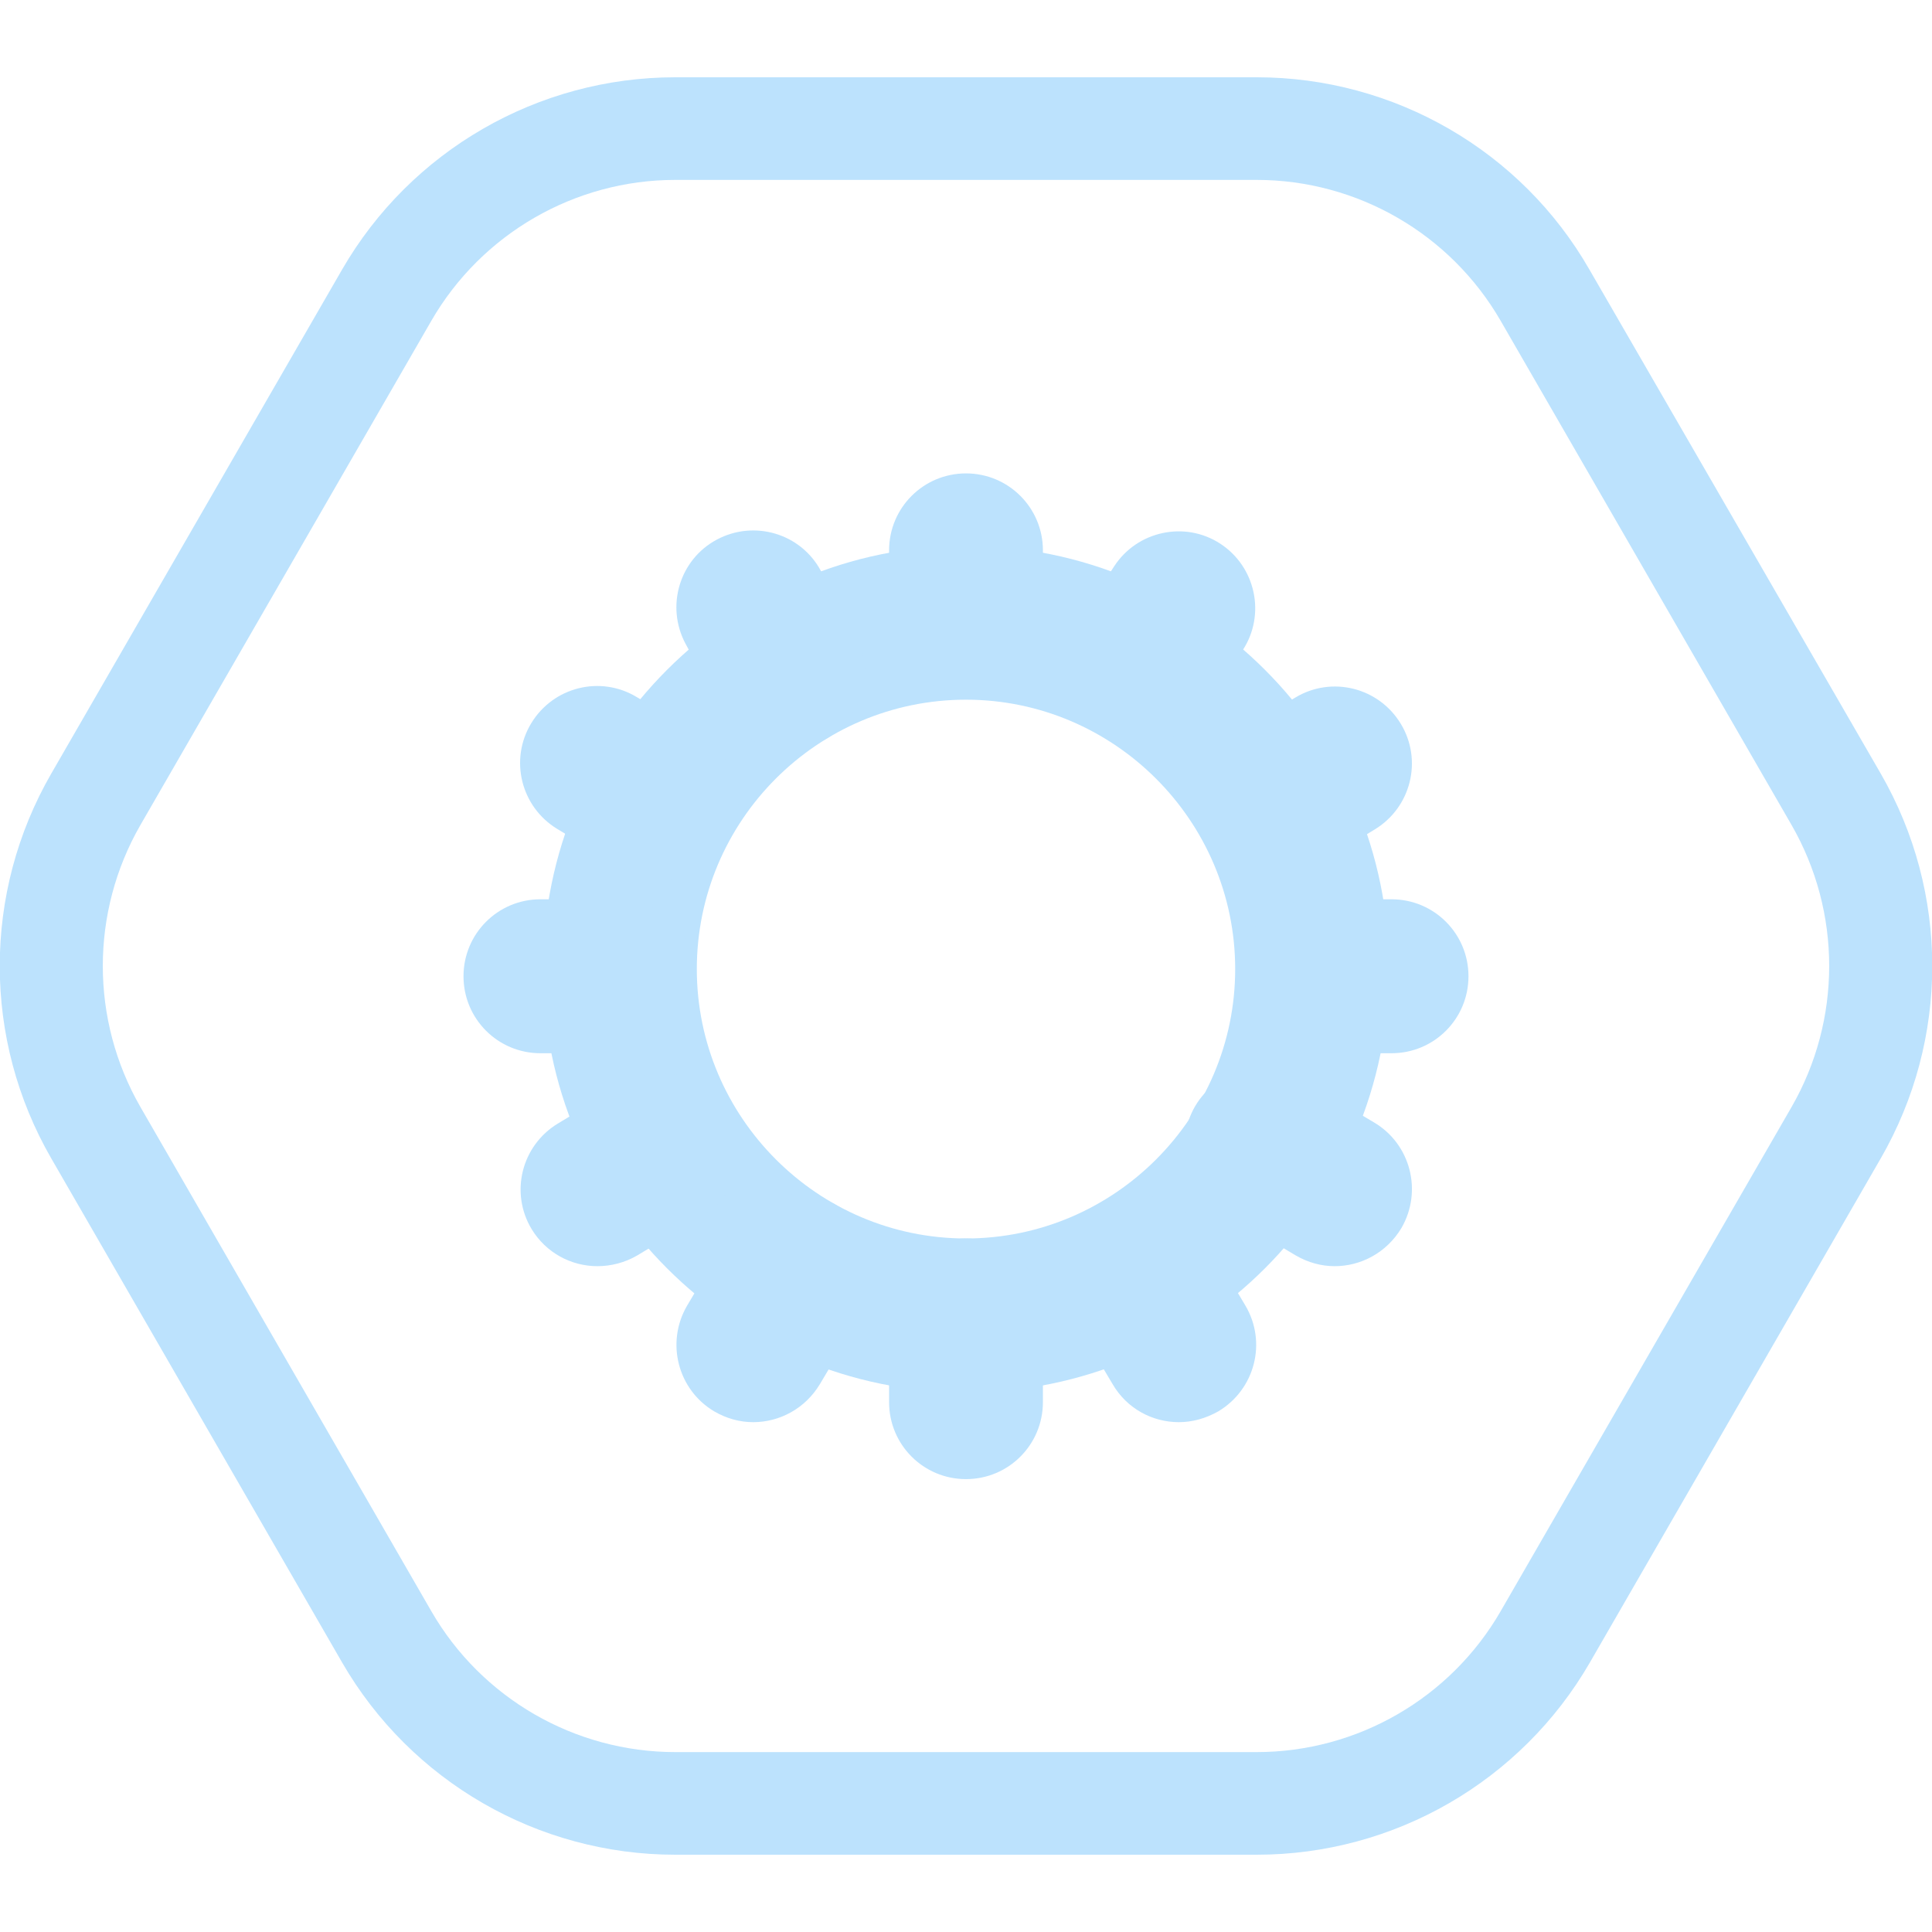
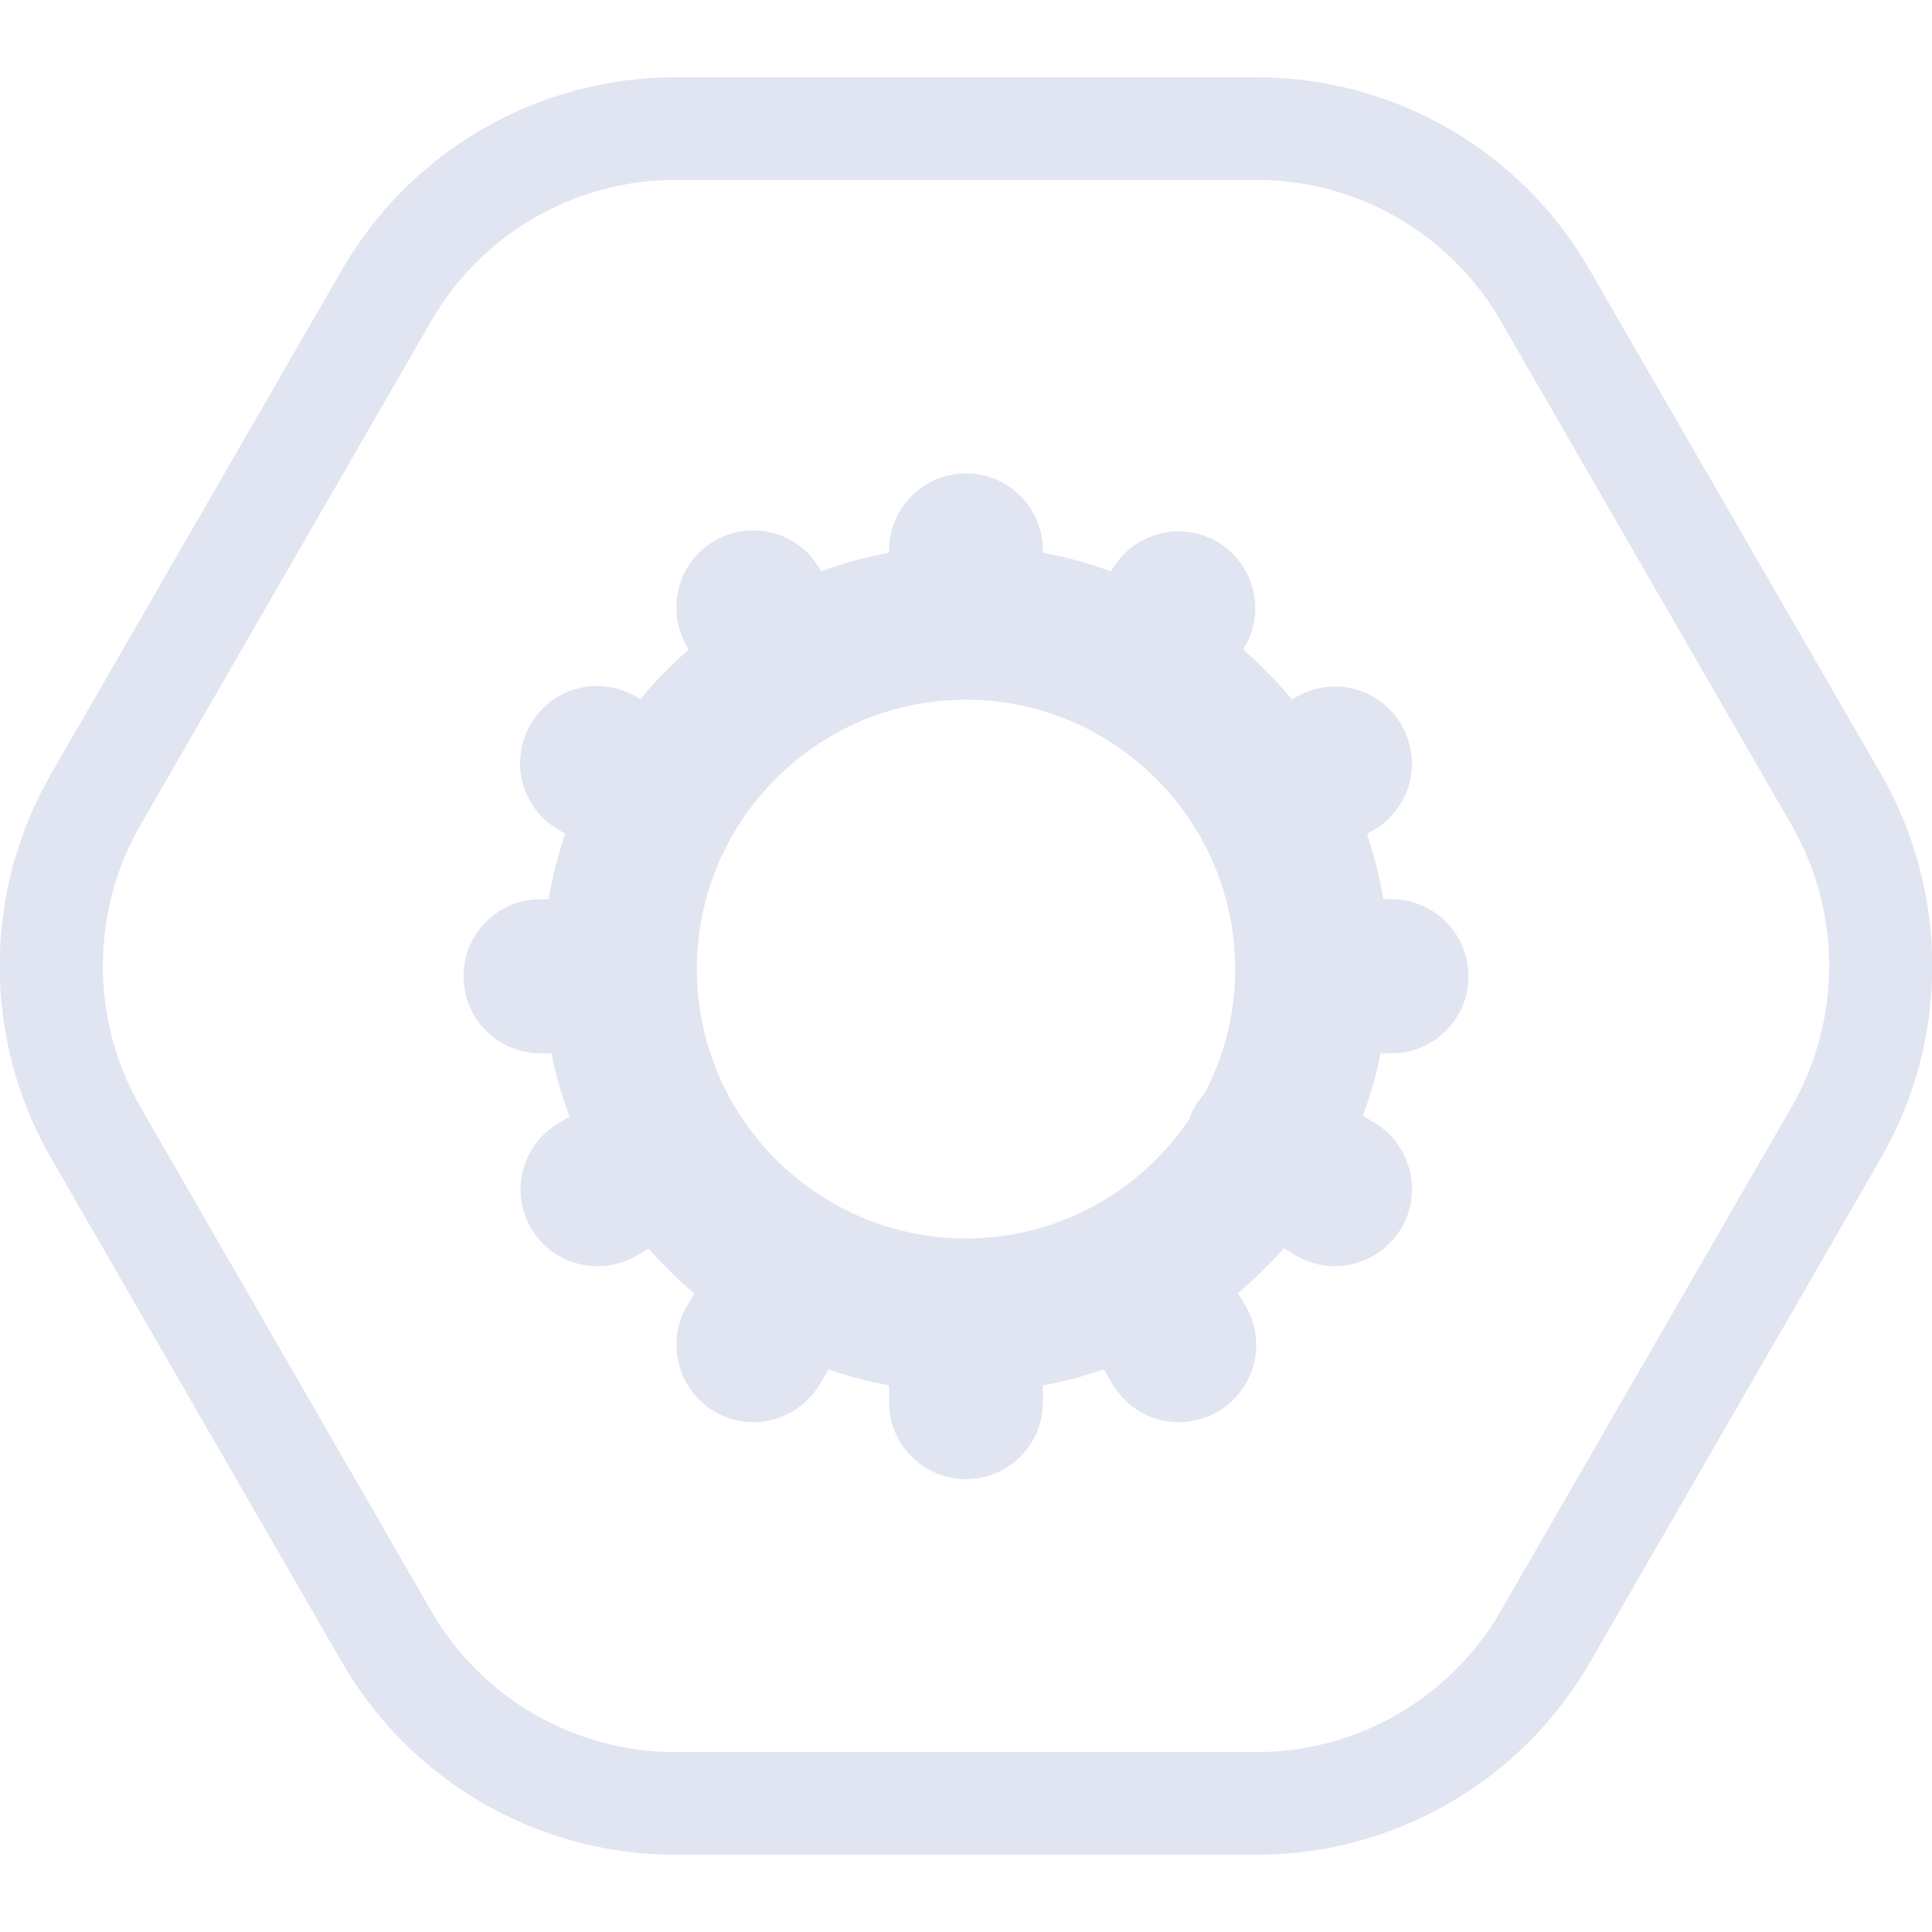
<svg xmlns="http://www.w3.org/2000/svg" width="100" height="100" viewBox="0 0 100 100" fill="none">
  <g clip-path="url(#clip0)">
-     <path d="M65.048 9.312C70.249 9.312 75.079 12.101 77.68 16.616L92.728 42.696C95.329 47.211 95.329 52.789 92.728 57.304L77.68 83.385C75.079 87.9 70.249 90.688 65.048 90.688H34.952C29.75 90.688 24.92 87.9 22.319 83.385L7.272 57.304C4.671 52.789 4.671 47.211 7.272 42.696L22.319 16.616C24.92 12.101 29.75 9.312 34.952 9.312H65.048ZM65.048 4H34.952C27.84 4 21.258 7.798 17.702 13.96L2.654 40.04C-0.902 46.202 -0.902 53.798 2.654 59.96L17.702 86.04C21.258 92.202 27.84 96 34.952 96H65.048C72.16 96 78.742 92.202 82.298 86.04L97.346 59.96C100.902 53.798 100.902 46.202 97.346 40.04L82.272 13.96C78.742 7.798 72.16 4 65.048 4Z" fill="#BCE2FD" />
-     <path d="M50 72.07C37.925 72.07 28.105 62.244 28.105 50.159C28.105 38.075 37.925 28.248 50 28.248C62.075 28.248 71.895 38.075 71.895 50.159C71.895 62.244 62.075 72.07 50 72.07ZM50 36.216C42.304 36.216 36.067 42.484 36.067 50.159C36.067 57.835 42.33 64.103 50 64.103C57.67 64.103 63.933 57.835 63.933 50.159C63.933 42.484 57.67 36.216 50 36.216Z" fill="#BCE2FD" />
-     <path d="M50 35.844C47.797 35.844 46.019 34.065 46.019 31.86V28.487C46.019 26.283 47.797 24.503 50 24.503C52.203 24.503 53.981 26.283 53.981 28.487V31.86C53.981 34.065 52.203 35.844 50 35.844Z" fill="#BCE2FD" />
-     <path d="M58.997 38.553C58.254 38.553 57.511 38.341 56.821 37.916C54.989 36.721 54.459 34.251 55.653 32.418L57.67 29.311C58.864 27.478 61.332 26.947 63.163 28.142C64.995 29.337 65.525 31.807 64.331 33.64L62.314 36.747C61.571 37.916 60.297 38.553 58.997 38.553Z" fill="#BCE2FD" />
-     <path d="M65.738 45.512C64.384 45.512 63.084 44.821 62.341 43.599C61.2 41.714 61.81 39.27 63.694 38.128L67.038 36.11C68.922 34.968 71.364 35.578 72.505 37.464C73.647 39.35 73.036 41.793 71.152 42.935L67.808 44.954C67.144 45.326 66.428 45.512 65.738 45.512Z" fill="#BCE2FD" />
-     <path d="M32.006 54.515H27.972C25.77 54.515 23.991 52.736 23.991 50.531C23.991 48.327 25.77 46.547 27.972 46.547H32.006C34.209 46.547 35.987 48.327 35.987 50.531C35.987 52.736 34.209 54.515 32.006 54.515Z" fill="#BCE2FD" />
-     <path d="M69.082 65.537C68.392 65.537 67.702 65.351 67.065 64.979L63.27 62.722C61.385 61.606 60.748 59.163 61.863 57.251C62.978 55.365 65.419 54.727 67.33 55.843L71.125 58.1C73.01 59.216 73.647 61.659 72.532 63.572C71.762 64.846 70.435 65.537 69.082 65.537Z" fill="#BCE2FD" />
-     <path d="M34.262 45.512C33.572 45.512 32.856 45.326 32.192 44.927L28.848 42.909C26.964 41.767 26.354 39.323 27.495 37.438C28.636 35.552 31.078 34.941 32.962 36.083L36.306 38.102C38.19 39.244 38.8 41.687 37.659 43.573C36.916 44.848 35.616 45.512 34.262 45.512Z" fill="#BCE2FD" />
-     <path d="M40.791 38.766C39.384 38.766 38.004 37.995 37.288 36.667L35.483 33.321C34.448 31.382 35.165 28.965 37.102 27.93C39.039 26.894 41.454 27.611 42.489 29.55L44.294 32.896C45.329 34.835 44.612 37.252 42.675 38.288C42.065 38.606 41.428 38.766 40.791 38.766Z" fill="#BCE2FD" />
-     <path d="M72.028 54.515H67.994C65.791 54.515 64.013 52.736 64.013 50.531C64.013 48.327 65.791 46.547 67.994 46.547H72.028C74.23 46.547 76.008 48.327 76.008 50.531C76.008 52.736 74.23 54.515 72.028 54.515Z" fill="#BCE2FD" />
-     <path d="M61.014 73.611C59.66 73.611 58.333 72.92 57.59 71.645L55.334 67.848C54.22 65.962 54.83 63.519 56.741 62.377C58.625 61.261 61.067 61.872 62.208 63.784L64.464 67.582C65.579 69.468 64.968 71.911 63.057 73.053C62.394 73.425 61.704 73.611 61.014 73.611Z" fill="#BCE2FD" />
-     <path d="M50 76.559C47.797 76.559 46.019 74.779 46.019 72.575V68.087C46.019 65.882 47.797 64.103 50 64.103C52.203 64.103 53.981 65.882 53.981 68.087V72.575C53.981 74.779 52.203 76.559 50 76.559Z" fill="#BCE2FD" />
-     <path d="M30.918 65.537C29.565 65.537 28.264 64.846 27.521 63.625C26.38 61.739 26.991 59.296 28.875 58.154L32.219 56.135C34.103 54.993 36.545 55.604 37.686 57.49C38.827 59.375 38.217 61.819 36.332 62.961L32.988 64.979C32.351 65.351 31.635 65.537 30.918 65.537Z" fill="#BCE2FD" />
-     <path d="M38.986 73.611C38.296 73.611 37.606 73.425 36.969 73.053C35.085 71.938 34.448 69.494 35.563 67.582L37.819 63.784C38.933 61.898 41.375 61.261 43.286 62.376C45.17 63.492 45.807 65.935 44.692 67.848L42.436 71.645C41.667 72.92 40.34 73.611 38.986 73.611Z" fill="#BCE2FD" />
+     <path d="M65.048 9.312C70.249 9.312 75.079 12.101 77.68 16.616L92.728 42.696C95.329 47.211 95.329 52.789 92.728 57.304L77.68 83.385C75.079 87.9 70.249 90.688 65.048 90.688H34.952C29.75 90.688 24.92 87.9 22.319 83.385L7.272 57.304C4.671 52.789 4.671 47.211 7.272 42.696L22.319 16.616C24.92 12.101 29.75 9.312 34.952 9.312H65.048ZM65.048 4H34.952C27.84 4 21.258 7.798 17.702 13.96L2.654 40.04C-0.902 46.202 -0.902 53.798 2.654 59.96L17.702 86.04C21.258 92.202 27.84 96 34.952 96H65.048C72.16 96 78.742 92.202 82.298 86.04L97.346 59.96C100.902 53.798 100.902 46.202 97.346 40.04L82.272 13.96C78.742 7.798 72.16 4 65.048 4Z" fill="#e1e4f1" />
+     <path d="M50 72.07C37.925 72.07 28.105 62.244 28.105 50.159C28.105 38.075 37.925 28.248 50 28.248C62.075 28.248 71.895 38.075 71.895 50.159C71.895 62.244 62.075 72.07 50 72.07ZM50 36.216C42.304 36.216 36.067 42.484 36.067 50.159C36.067 57.835 42.33 64.103 50 64.103C57.67 64.103 63.933 57.835 63.933 50.159C63.933 42.484 57.67 36.216 50 36.216Z" fill="#e1e4f1" />
+     <path d="M50 35.844C47.797 35.844 46.019 34.065 46.019 31.86V28.487C46.019 26.283 47.797 24.503 50 24.503C52.203 24.503 53.981 26.283 53.981 28.487V31.86C53.981 34.065 52.203 35.844 50 35.844Z" fill="#e1e4f1" />
+     <path d="M58.997 38.553C58.254 38.553 57.511 38.341 56.821 37.916C54.989 36.721 54.459 34.251 55.653 32.418L57.67 29.311C58.864 27.478 61.332 26.947 63.163 28.142C64.995 29.337 65.525 31.807 64.331 33.64L62.314 36.747C61.571 37.916 60.297 38.553 58.997 38.553Z" fill="#e1e4f1" />
+     <path d="M65.738 45.512C64.384 45.512 63.084 44.821 62.341 43.599C61.2 41.714 61.81 39.27 63.694 38.128L67.038 36.11C68.922 34.968 71.364 35.578 72.505 37.464C73.647 39.35 73.036 41.793 71.152 42.935L67.808 44.954C67.144 45.326 66.428 45.512 65.738 45.512Z" fill="#e1e4f1" />
+     <path d="M32.006 54.515H27.972C25.77 54.515 23.991 52.736 23.991 50.531C23.991 48.327 25.77 46.547 27.972 46.547H32.006C34.209 46.547 35.987 48.327 35.987 50.531C35.987 52.736 34.209 54.515 32.006 54.515Z" fill="#e1e4f1" />
+     <path d="M69.082 65.537C68.392 65.537 67.702 65.351 67.065 64.979L63.27 62.722C61.385 61.606 60.748 59.163 61.863 57.251C62.978 55.365 65.419 54.727 67.33 55.843L71.125 58.1C73.01 59.216 73.647 61.659 72.532 63.572C71.762 64.846 70.435 65.537 69.082 65.537Z" fill="#e1e4f1" />
+     <path d="M34.262 45.512C33.572 45.512 32.856 45.326 32.192 44.927L28.848 42.909C26.964 41.767 26.354 39.323 27.495 37.438C28.636 35.552 31.078 34.941 32.962 36.083L36.306 38.102C38.19 39.244 38.8 41.687 37.659 43.573C36.916 44.848 35.616 45.512 34.262 45.512Z" fill="#e1e4f1" />
+     <path d="M40.791 38.766C39.384 38.766 38.004 37.995 37.288 36.667L35.483 33.321C34.448 31.382 35.165 28.965 37.102 27.93C39.039 26.894 41.454 27.611 42.489 29.55L44.294 32.896C45.329 34.835 44.612 37.252 42.675 38.288C42.065 38.606 41.428 38.766 40.791 38.766Z" fill="#e1e4f1" />
+     <path d="M72.028 54.515H67.994C65.791 54.515 64.013 52.736 64.013 50.531C64.013 48.327 65.791 46.547 67.994 46.547H72.028C74.23 46.547 76.008 48.327 76.008 50.531C76.008 52.736 74.23 54.515 72.028 54.515Z" fill="#e1e4f1" />
+     <path d="M61.014 73.611C59.66 73.611 58.333 72.92 57.59 71.645L55.334 67.848C54.22 65.962 54.83 63.519 56.741 62.377C58.625 61.261 61.067 61.872 62.208 63.784L64.464 67.582C65.579 69.468 64.968 71.911 63.057 73.053C62.394 73.425 61.704 73.611 61.014 73.611Z" fill="#e1e4f1" />
+     <path d="M50 76.559C47.797 76.559 46.019 74.779 46.019 72.575V68.087C46.019 65.882 47.797 64.103 50 64.103C52.203 64.103 53.981 65.882 53.981 68.087V72.575C53.981 74.779 52.203 76.559 50 76.559Z" fill="#e1e4f1" />
+     <path d="M30.918 65.537C29.565 65.537 28.264 64.846 27.521 63.625C26.38 61.739 26.991 59.296 28.875 58.154L32.219 56.135C34.103 54.993 36.545 55.604 37.686 57.49C38.827 59.375 38.217 61.819 36.332 62.961L32.988 64.979C32.351 65.351 31.635 65.537 30.918 65.537Z" fill="#e1e4f1" />
+     <path d="M38.986 73.611C38.296 73.611 37.606 73.425 36.969 73.053C35.085 71.938 34.448 69.494 35.563 67.582L37.819 63.784C38.933 61.898 41.375 61.261 43.286 62.376C45.17 63.492 45.807 65.935 44.692 67.848L42.436 71.645C41.667 72.92 40.34 73.611 38.986 73.611Z" fill="#e1e4f1" />
  </g>
  <defs>
    <clipPath id="clip0">
-       <rect width="100" height="92" fill="#BCE2FD" transform="translate(0 4)" />
+       <rect width="100" height="92" fill="#e1e4f1" transform="translate(0 4)" />
    </clipPath>
  </defs>
</svg>
